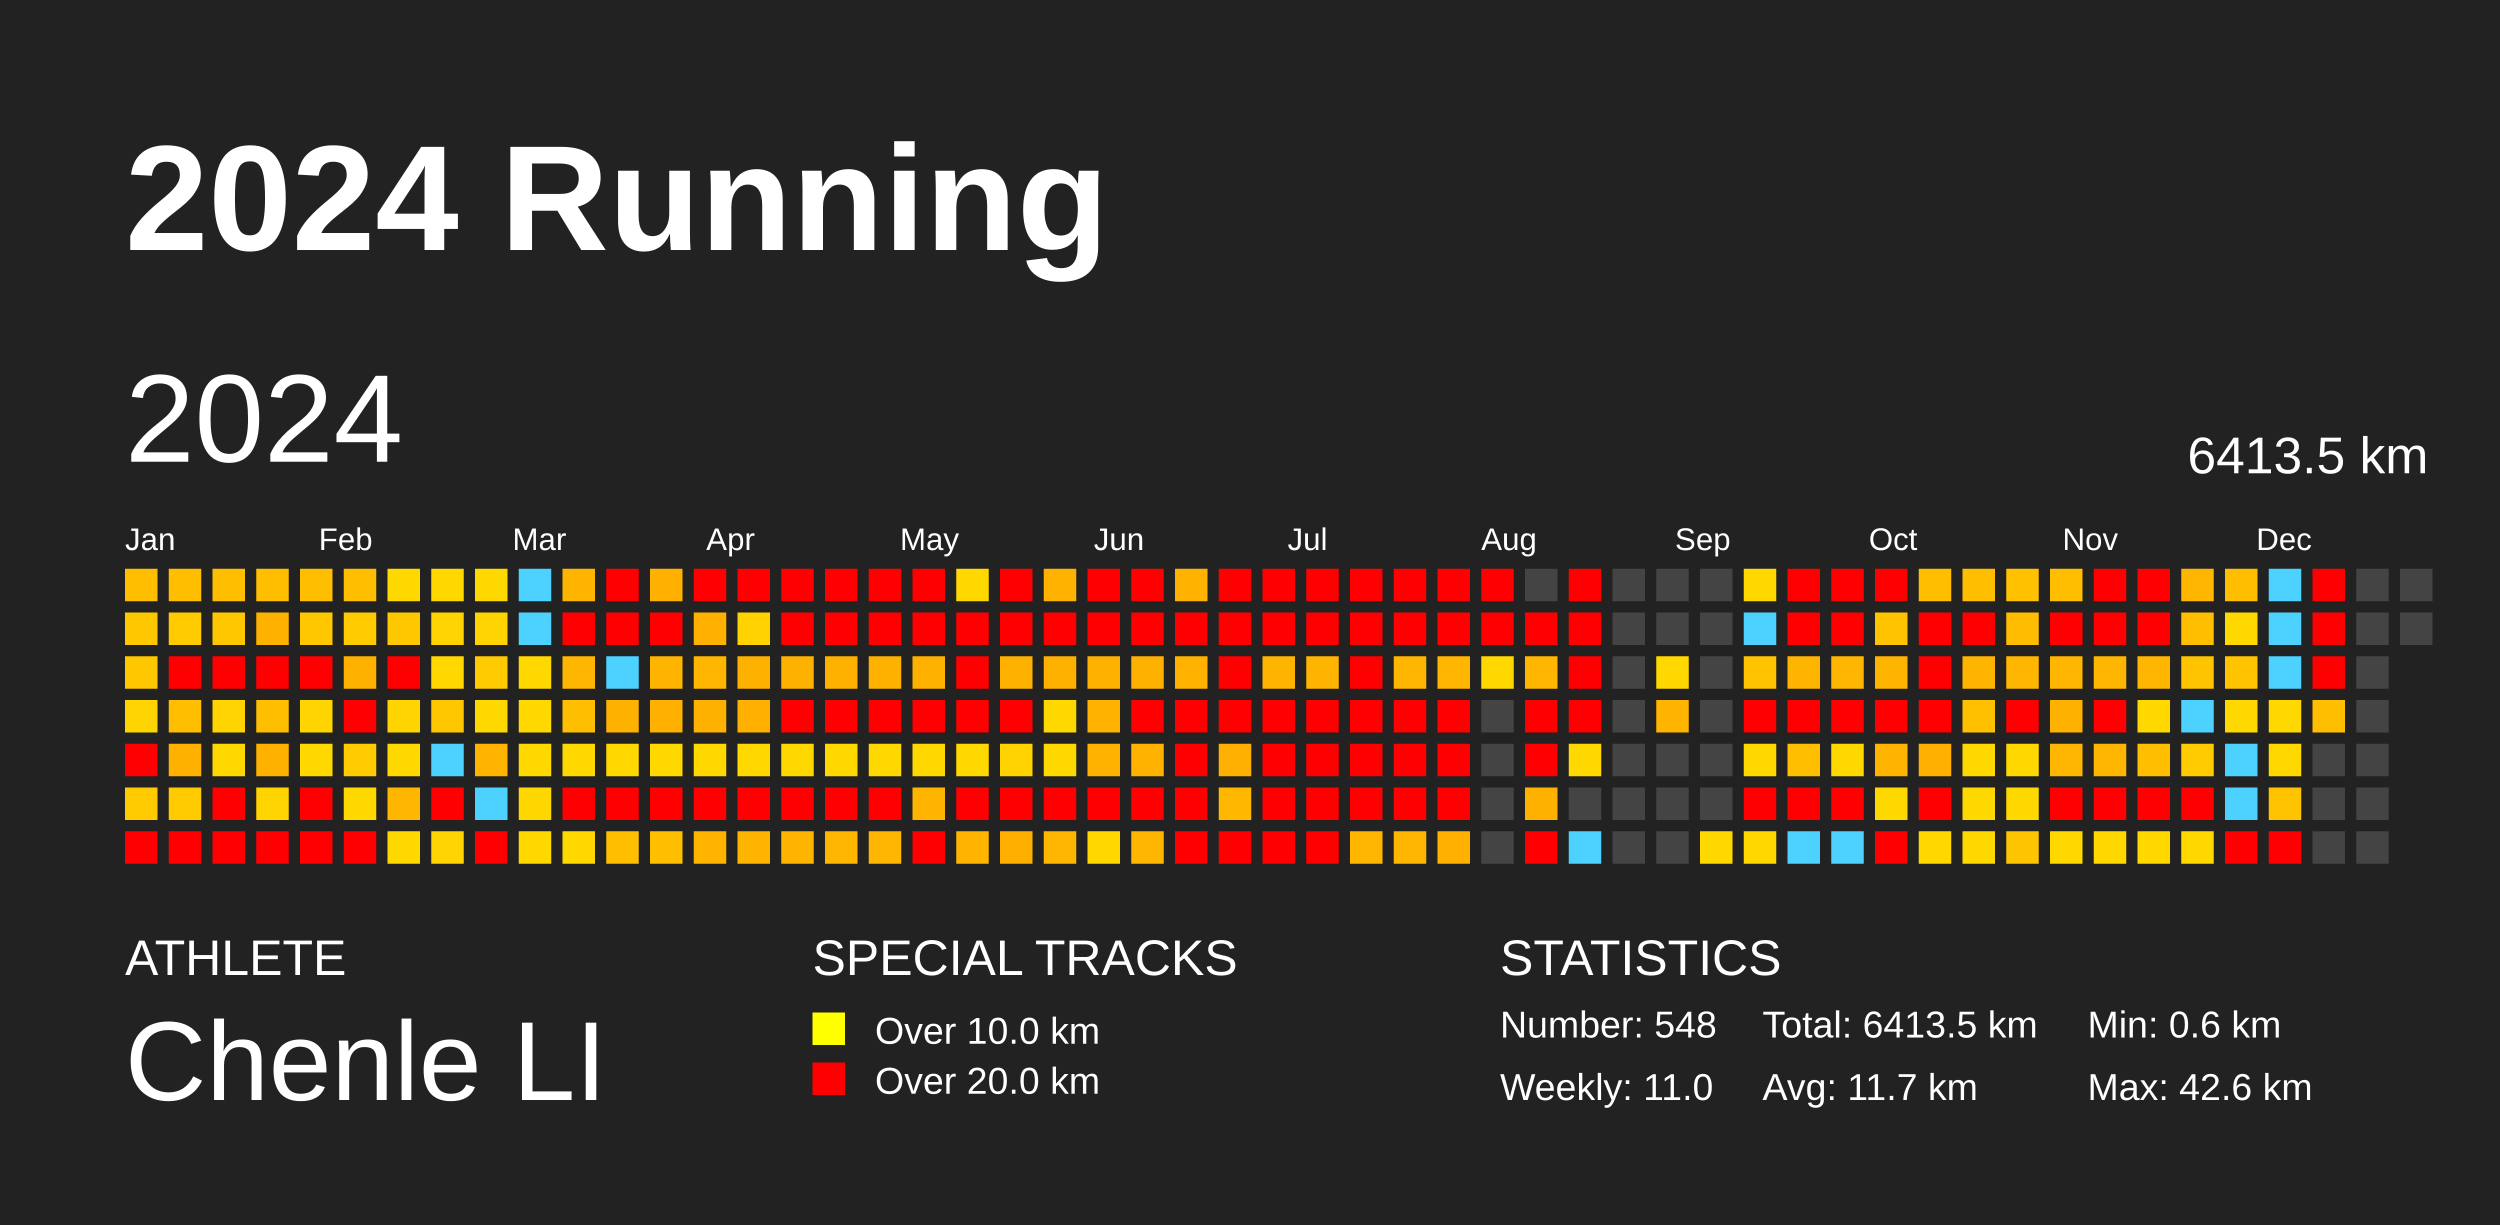
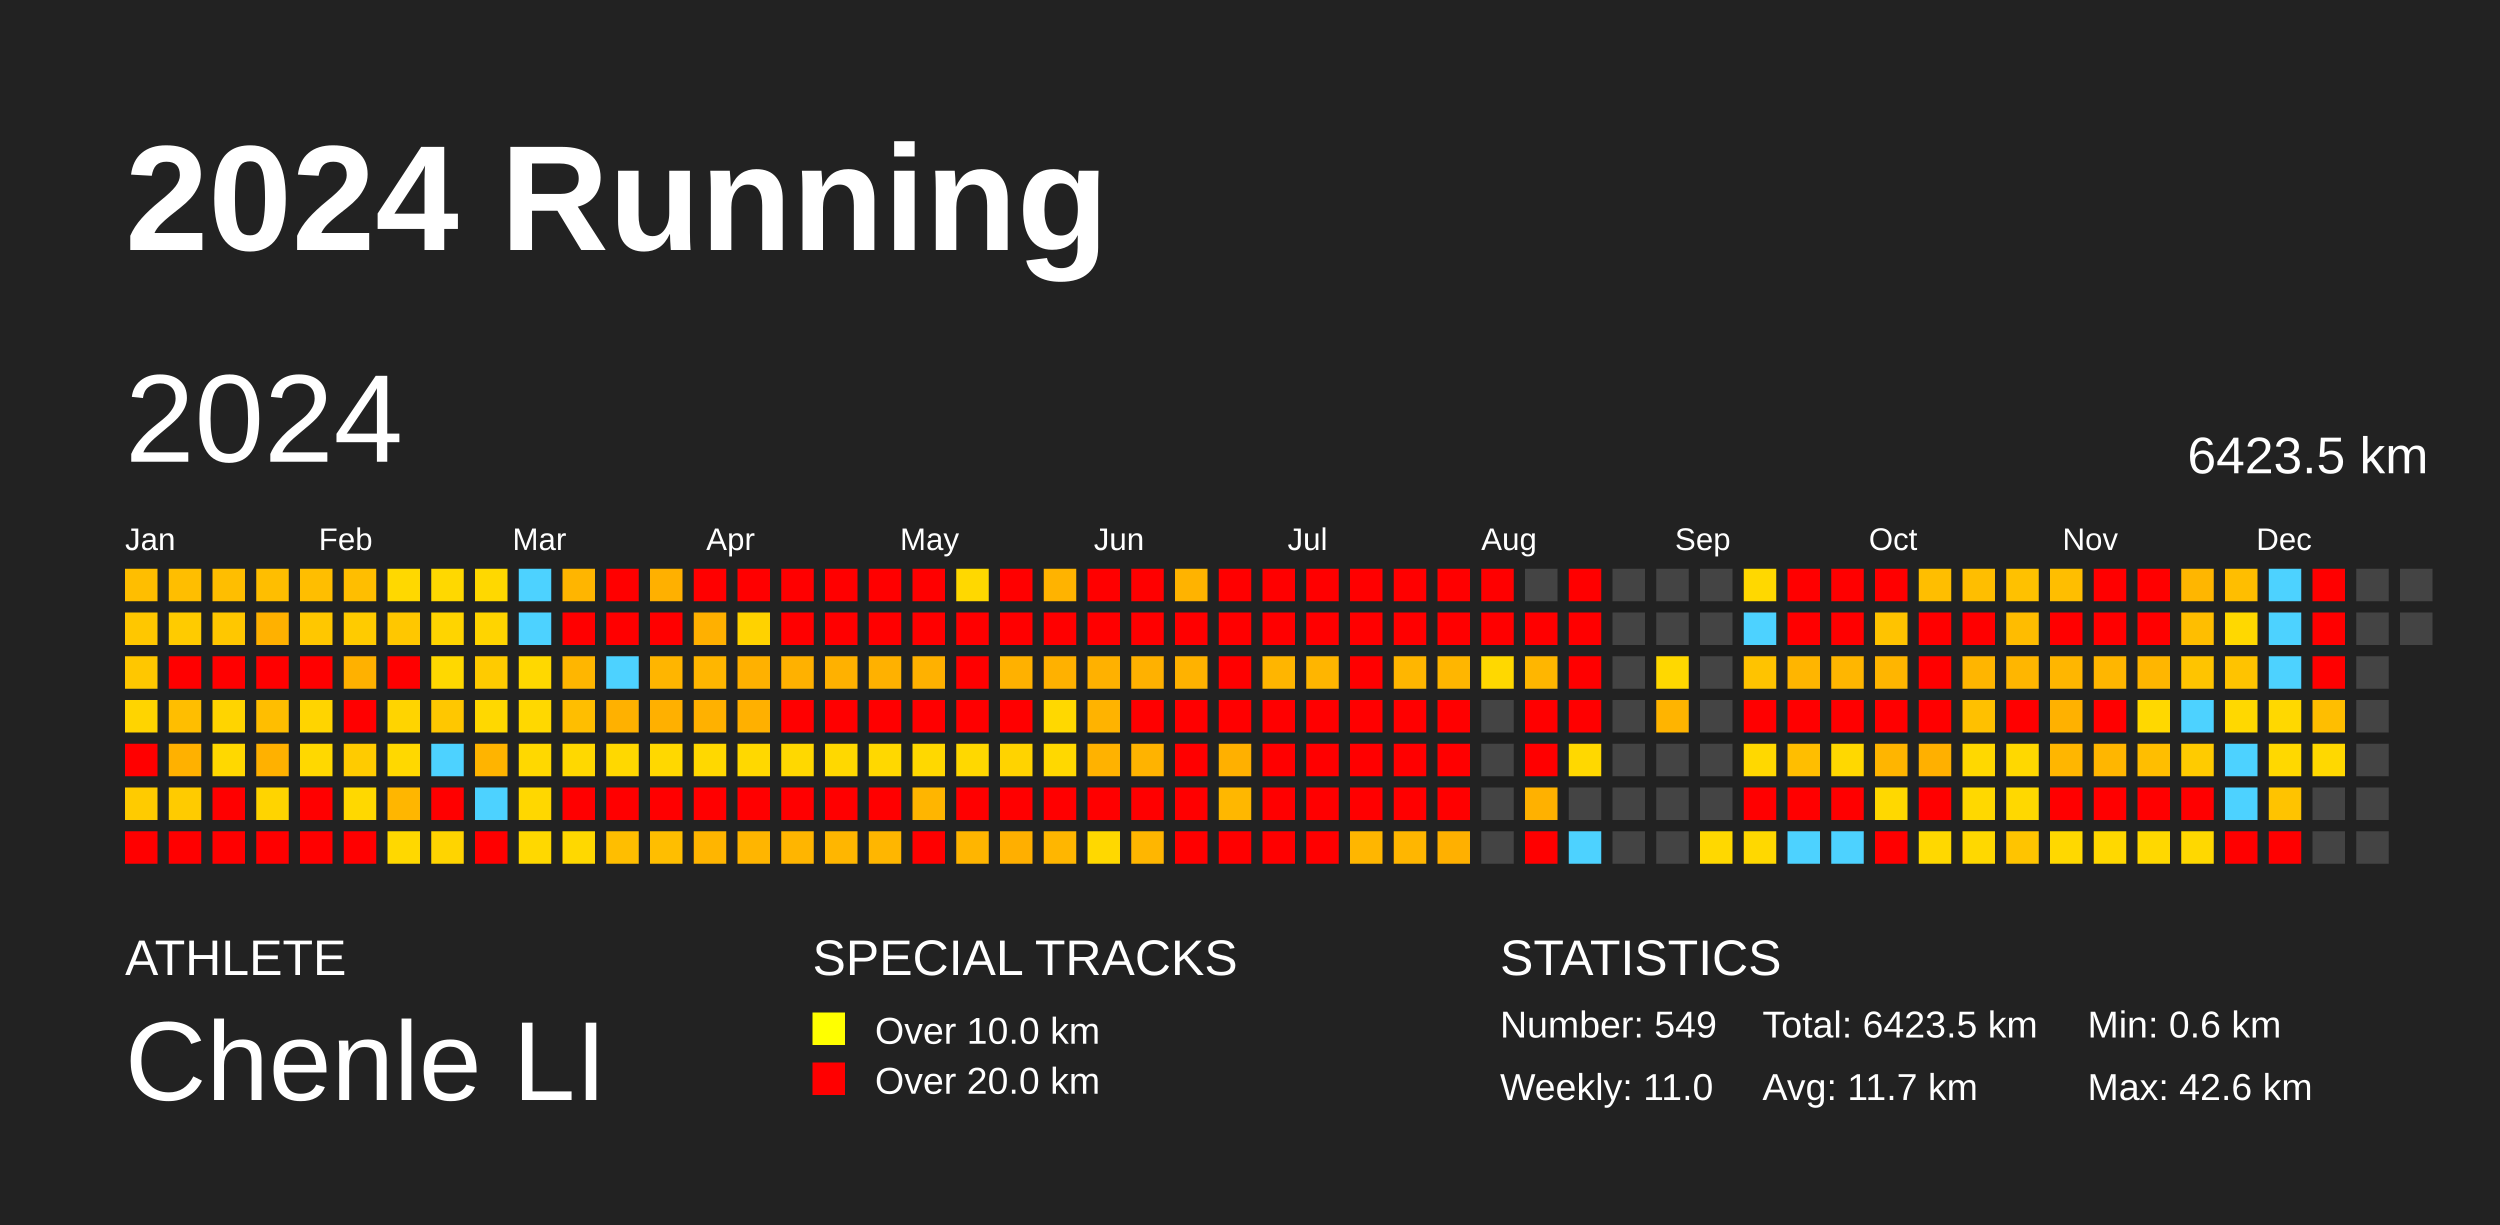
<svg xmlns="http://www.w3.org/2000/svg" baseProfile="full" height="98mm" version="1.1" viewBox="0,0,200,98" width="200mm">
  <defs />
  <rect fill="#222222" height="98" width="200" x="0" y="0" />
  <text fill="#FFFFFF" style="font-size:12px; font-family:Arial; font-weight:bold;" x="10" y="20">2024 Running</text>
  <text fill="#FFFFFF" style="font-size:4px; font-family:Arial" x="10" y="78">ATHLETE</text>
  <text fill="#FFFFFF" style="font-size:9px; font-family:Arial" x="10" y="88">Chenle LI</text>
  <text fill="#FFFFFF" style="font-size:4px; font-family:Arial" x="65" y="78">SPECIAL TRACKS</text>
  <rect fill="yellow" height="2.6" width="2.6" x="65" y="81" />
  <text fill="#FFFFFF" style="font-size:3px; font-family:Arial" x="70" y="83.5">Over 10.0 km</text>
  <rect fill="red" height="2.6" width="2.6" x="65" y="85" />
  <text fill="#FFFFFF" style="font-size:3px; font-family:Arial" x="70" y="87.5">Over 20.0 km</text>
  <text fill="#FFFFFF" style="font-size:4px; font-family:Arial" x="120" y="78">STATISTICS</text>
-   <text fill="#FFFFFF" style="font-size:3px; font-family:Arial" x="120" y="83">Number: 548</text>
+   <text fill="#FFFFFF" style="font-size:3px; font-family:Arial" x="120" y="83">Number: 549</text>
  <text fill="#FFFFFF" style="font-size:3px; font-family:Arial" x="120" y="88">Weekly: 11.0</text>
-   <text fill="#FFFFFF" style="font-size:3px; font-family:Arial" x="141" y="83">Total: 6413.5 km</text>
+   <text fill="#FFFFFF" style="font-size:3px; font-family:Arial" x="141" y="83">Total: 6423.5 km</text>
  <text fill="#FFFFFF" style="font-size:3px; font-family:Arial" x="141" y="88">Avg: 11.7 km</text>
  <text fill="#FFFFFF" style="font-size:3px; font-family:Arial" x="167" y="83">Min: 0.6 km</text>
  <text fill="#FFFFFF" style="font-size:3px; font-family:Arial" x="167" y="88">Max: 42.6 km</text>
  <text dominant-baseline="hanging" fill="#FFFFFF" style="font-size:10.0px; font-family:Arial;" x="10" y="30">2024</text>
-   <text dominant-baseline="hanging" fill="#FFFFFF" style="font-size:4.125px; font-family:Arial;" x="175" y="35">6413.5 km</text>
+   <text dominant-baseline="hanging" fill="#FFFFFF" style="font-size:4.125px; font-family:Arial;" x="175" y="35">6423.5 km</text>
  <text fill="#FFFFFF" style="font-size:2.5px; font-family:Arial" x="10.0" y="44">Jan</text>
  <text fill="#FFFFFF" style="font-size:2.5px; font-family:Arial" x="25.5" y="44">Feb</text>
  <text fill="#FFFFFF" style="font-size:2.5px; font-family:Arial" x="41.0" y="44">Mar</text>
  <text fill="#FFFFFF" style="font-size:2.5px; font-family:Arial" x="56.5" y="44">Apr</text>
  <text fill="#FFFFFF" style="font-size:2.5px; font-family:Arial" x="72.0" y="44">May</text>
  <text fill="#FFFFFF" style="font-size:2.5px; font-family:Arial" x="87.5" y="44">Jun</text>
  <text fill="#FFFFFF" style="font-size:2.5px; font-family:Arial" x="103.0" y="44">Jul</text>
  <text fill="#FFFFFF" style="font-size:2.5px; font-family:Arial" x="118.5" y="44">Aug</text>
  <text fill="#FFFFFF" style="font-size:2.5px; font-family:Arial" x="134.0" y="44">Sep</text>
  <text fill="#FFFFFF" style="font-size:2.5px; font-family:Arial" x="149.5" y="44">Oct</text>
  <text fill="#FFFFFF" style="font-size:2.5px; font-family:Arial" x="165.0" y="44">Nov</text>
  <text fill="#FFFFFF" style="font-size:2.5px; font-family:Arial" x="180.5" y="44">Dec</text>
  <rect fill="#ffbe00" height="2.6" width="2.6" x="10.0" y="45.5" />
  <rect fill="#ffc700" height="2.6" width="2.6" x="10.0" y="49.0" />
  <rect fill="#ffc700" height="2.6" width="2.6" x="10.0" y="52.5" />
  <rect fill="#ffd400" height="2.6" width="2.6" x="10.0" y="56.0" />
  <rect fill="red" height="2.6" width="2.6" x="10.0" y="59.5" />
  <rect fill="#ffcb00" height="2.6" width="2.6" x="10.0" y="63.0" />
  <rect fill="red" height="2.6" width="2.6" x="10.0" y="66.5" />
  <rect fill="#ffbe00" height="2.6" width="2.6" x="13.5" y="45.5" />
  <rect fill="#ffcb00" height="2.6" width="2.6" x="13.5" y="49.0" />
  <rect fill="red" height="2.6" width="2.6" x="13.5" y="52.5" />
  <rect fill="#ffbe00" height="2.6" width="2.6" x="13.5" y="56.0" />
  <rect fill="#ffb100" height="2.6" width="2.6" x="13.5" y="59.5" />
  <rect fill="#ffcb00" height="2.6" width="2.6" x="13.5" y="63.0" />
  <rect fill="red" height="2.6" width="2.6" x="13.5" y="66.5" />
  <rect fill="#ffbe00" height="2.6" width="2.6" x="17.0" y="45.5" />
  <rect fill="#ffc700" height="2.6" width="2.6" x="17.0" y="49.0" />
  <rect fill="red" height="2.6" width="2.6" x="17.0" y="52.5" />
  <rect fill="#ffd400" height="2.6" width="2.6" x="17.0" y="56.0" />
  <rect fill="#ffd800" height="2.6" width="2.6" x="17.0" y="59.5" />
  <rect fill="red" height="2.6" width="2.6" x="17.0" y="63.0" />
  <rect fill="red" height="2.6" width="2.6" x="17.0" y="66.5" />
  <rect fill="#ffbe00" height="2.6" width="2.6" x="20.5" y="45.5" />
  <rect fill="#ffb100" height="2.6" width="2.6" x="20.5" y="49.0" />
  <rect fill="red" height="2.6" width="2.6" x="20.5" y="52.5" />
  <rect fill="#ffbe00" height="2.6" width="2.6" x="20.5" y="56.0" />
  <rect fill="#ffb100" height="2.6" width="2.6" x="20.5" y="59.5" />
  <rect fill="#ffd400" height="2.6" width="2.6" x="20.5" y="63.0" />
  <rect fill="red" height="2.6" width="2.6" x="20.5" y="66.5" />
  <rect fill="#ffbe00" height="2.6" width="2.6" x="24.0" y="45.5" />
  <rect fill="#ffc700" height="2.6" width="2.6" x="24.0" y="49.0" />
  <rect fill="red" height="2.6" width="2.6" x="24.0" y="52.5" />
  <rect fill="#ffd400" height="2.6" width="2.6" x="24.0" y="56.0" />
  <rect fill="#ffd800" height="2.6" width="2.6" x="24.0" y="59.5" />
  <rect fill="red" height="2.6" width="2.6" x="24.0" y="63.0" />
  <rect fill="red" height="2.6" width="2.6" x="24.0" y="66.5" />
  <rect fill="#ffbe00" height="2.6" width="2.6" x="27.5" y="45.5" />
  <rect fill="#ffcb00" height="2.6" width="2.6" x="27.5" y="49.0" />
  <rect fill="#ffb100" height="2.6" width="2.6" x="27.5" y="52.5" />
  <rect fill="red" height="2.6" width="2.6" x="27.5" y="56.0" />
  <rect fill="#ffcb00" height="2.6" width="2.6" x="27.5" y="59.5" />
  <rect fill="#ffd800" height="2.6" width="2.6" x="27.5" y="63.0" />
  <rect fill="red" height="2.6" width="2.6" x="27.5" y="66.5" />
  <rect fill="#ffd800" height="2.6" width="2.6" x="31.0" y="45.5" />
  <rect fill="#ffc700" height="2.6" width="2.6" x="31.0" y="49.0" />
  <rect fill="red" height="2.6" width="2.6" x="31.0" y="52.5" />
  <rect fill="#ffd400" height="2.6" width="2.6" x="31.0" y="56.0" />
  <rect fill="#ffd800" height="2.6" width="2.6" x="31.0" y="59.5" />
  <rect fill="#ffb600" height="2.6" width="2.6" x="31.0" y="63.0" />
  <rect fill="#ffd800" height="2.6" width="2.6" x="31.0" y="66.5" />
  <rect fill="#ffd800" height="2.6" width="2.6" x="34.5" y="45.5" />
  <rect fill="#ffd400" height="2.6" width="2.6" x="34.5" y="49.0" />
  <rect fill="#ffd800" height="2.6" width="2.6" x="34.5" y="52.5" />
  <rect fill="#ffc700" height="2.6" width="2.6" x="34.5" y="56.0" />
  <rect fill="#4dd2ff" height="2.6" width="2.6" x="34.5" y="59.5" />
  <rect fill="red" height="2.6" width="2.6" x="34.5" y="63.0" />
  <rect fill="#ffd400" height="2.6" width="2.6" x="34.5" y="66.5" />
  <rect fill="#ffd800" height="2.6" width="2.6" x="38.0" y="45.5" />
  <rect fill="#ffd400" height="2.6" width="2.6" x="38.0" y="49.0" />
  <rect fill="#ffcb00" height="2.6" width="2.6" x="38.0" y="52.5" />
  <rect fill="#ffd800" height="2.6" width="2.6" x="38.0" y="56.0" />
  <rect fill="#ffb400" height="2.6" width="2.6" x="38.0" y="59.5" />
  <rect fill="#4dd2ff" height="2.6" width="2.6" x="38.0" y="63.0" />
  <rect fill="red" height="2.6" width="2.6" x="38.0" y="66.5" />
  <rect fill="#4dd2ff" height="2.6" width="2.6" x="41.5" y="45.5" />
  <rect fill="#4dd2ff" height="2.6" width="2.6" x="41.5" y="49.0" />
  <rect fill="#ffd800" height="2.6" width="2.6" x="41.5" y="52.5" />
  <rect fill="#ffd800" height="2.6" width="2.6" x="41.5" y="56.0" />
  <rect fill="#ffd800" height="2.6" width="2.6" x="41.5" y="59.5" />
  <rect fill="#ffd700" height="2.6" width="2.6" x="41.5" y="63.0" />
  <rect fill="#ffd800" height="2.6" width="2.6" x="41.5" y="66.5" />
  <rect fill="#ffb500" height="2.6" width="2.6" x="45.0" y="45.5" />
  <rect fill="red" height="2.6" width="2.6" x="45.0" y="49.0" />
  <rect fill="#ffb600" height="2.6" width="2.6" x="45.0" y="52.5" />
  <rect fill="#ffbe00" height="2.6" width="2.6" x="45.0" y="56.0" />
  <rect fill="#ffd800" height="2.6" width="2.6" x="45.0" y="59.5" />
  <rect fill="red" height="2.6" width="2.6" x="45.0" y="63.0" />
  <rect fill="#ffd800" height="2.6" width="2.6" x="45.0" y="66.5" />
  <rect fill="red" height="2.6" width="2.6" x="48.5" y="45.5" />
  <rect fill="red" height="2.6" width="2.6" x="48.5" y="49.0" />
  <rect fill="#4dd2ff" height="2.6" width="2.6" x="48.5" y="52.5" />
  <rect fill="#ffb100" height="2.6" width="2.6" x="48.5" y="56.0" />
  <rect fill="#ffd800" height="2.6" width="2.6" x="48.5" y="59.5" />
  <rect fill="red" height="2.6" width="2.6" x="48.5" y="63.0" />
  <rect fill="#ffbe00" height="2.6" width="2.6" x="48.5" y="66.5" />
  <rect fill="#ffb000" height="2.6" width="2.6" x="52.0" y="45.5" />
  <rect fill="red" height="2.6" width="2.6" x="52.0" y="49.0" />
  <rect fill="#ffb500" height="2.6" width="2.6" x="52.0" y="52.5" />
  <rect fill="#ffb000" height="2.6" width="2.6" x="52.0" y="56.0" />
  <rect fill="#ffd800" height="2.6" width="2.6" x="52.0" y="59.5" />
  <rect fill="red" height="2.6" width="2.6" x="52.0" y="63.0" />
  <rect fill="#ffbe00" height="2.6" width="2.6" x="52.0" y="66.5" />
  <rect fill="red" height="2.6" width="2.6" x="55.5" y="45.5" />
  <rect fill="#ffb000" height="2.6" width="2.6" x="55.5" y="49.0" />
  <rect fill="#ffb600" height="2.6" width="2.6" x="55.5" y="52.5" />
  <rect fill="#ffb100" height="2.6" width="2.6" x="55.5" y="56.0" />
  <rect fill="#ffd800" height="2.6" width="2.6" x="55.5" y="59.5" />
  <rect fill="red" height="2.6" width="2.6" x="55.5" y="63.0" />
  <rect fill="#ffb500" height="2.6" width="2.6" x="55.5" y="66.5" />
  <rect fill="red" height="2.6" width="2.6" x="59.0" y="45.5" />
  <rect fill="#ffd200" height="2.6" width="2.6" x="59.0" y="49.0" />
  <rect fill="#ffb100" height="2.6" width="2.6" x="59.0" y="52.5" />
  <rect fill="#ffb000" height="2.6" width="2.6" x="59.0" y="56.0" />
  <rect fill="#ffd800" height="2.6" width="2.6" x="59.0" y="59.5" />
  <rect fill="red" height="2.6" width="2.6" x="59.0" y="63.0" />
  <rect fill="#ffb500" height="2.6" width="2.6" x="59.0" y="66.5" />
  <rect fill="red" height="2.6" width="2.6" x="62.5" y="45.5" />
  <rect fill="red" height="2.6" width="2.6" x="62.5" y="49.0" />
  <rect fill="#ffb100" height="2.6" width="2.6" x="62.5" y="52.5" />
  <rect fill="red" height="2.6" width="2.6" x="62.5" y="56.0" />
  <rect fill="#ffd800" height="2.6" width="2.6" x="62.5" y="59.5" />
  <rect fill="red" height="2.6" width="2.6" x="62.5" y="63.0" />
  <rect fill="#ffb500" height="2.6" width="2.6" x="62.5" y="66.5" />
  <rect fill="red" height="2.6" width="2.6" x="66.0" y="45.5" />
  <rect fill="red" height="2.6" width="2.6" x="66.0" y="49.0" />
  <rect fill="#ffb100" height="2.6" width="2.6" x="66.0" y="52.5" />
  <rect fill="red" height="2.6" width="2.6" x="66.0" y="56.0" />
  <rect fill="#ffd800" height="2.6" width="2.6" x="66.0" y="59.5" />
  <rect fill="red" height="2.6" width="2.6" x="66.0" y="63.0" />
  <rect fill="#ffb600" height="2.6" width="2.6" x="66.0" y="66.5" />
  <rect fill="red" height="2.6" width="2.6" x="69.5" y="45.5" />
  <rect fill="red" height="2.6" width="2.6" x="69.5" y="49.0" />
  <rect fill="#ffb100" height="2.6" width="2.6" x="69.5" y="52.5" />
  <rect fill="red" height="2.6" width="2.6" x="69.5" y="56.0" />
  <rect fill="#ffd800" height="2.6" width="2.6" x="69.5" y="59.5" />
  <rect fill="red" height="2.6" width="2.6" x="69.5" y="63.0" />
  <rect fill="#ffb600" height="2.6" width="2.6" x="69.5" y="66.5" />
  <rect fill="red" height="2.6" width="2.6" x="73.0" y="45.5" />
  <rect fill="red" height="2.6" width="2.6" x="73.0" y="49.0" />
  <rect fill="#ffb100" height="2.6" width="2.6" x="73.0" y="52.5" />
  <rect fill="red" height="2.6" width="2.6" x="73.0" y="56.0" />
  <rect fill="#ffd800" height="2.6" width="2.6" x="73.0" y="59.5" />
  <rect fill="#ffb500" height="2.6" width="2.6" x="73.0" y="63.0" />
  <rect fill="red" height="2.6" width="2.6" x="73.0" y="66.5" />
  <rect fill="#ffd800" height="2.6" width="2.6" x="76.5" y="45.5" />
  <rect fill="red" height="2.6" width="2.6" x="76.5" y="49.0" />
  <rect fill="red" height="2.6" width="2.6" x="76.5" y="52.5" />
  <rect fill="red" height="2.6" width="2.6" x="76.5" y="56.0" />
  <rect fill="#ffd800" height="2.6" width="2.6" x="76.5" y="59.5" />
  <rect fill="red" height="2.6" width="2.6" x="76.5" y="63.0" />
  <rect fill="#ffb500" height="2.6" width="2.6" x="76.5" y="66.5" />
  <rect fill="red" height="2.6" width="2.6" x="80.0" y="45.5" />
  <rect fill="red" height="2.6" width="2.6" x="80.0" y="49.0" />
  <rect fill="#ffb100" height="2.6" width="2.6" x="80.0" y="52.5" />
  <rect fill="red" height="2.6" width="2.6" x="80.0" y="56.0" />
  <rect fill="#ffd300" height="2.6" width="2.6" x="80.0" y="59.5" />
  <rect fill="red" height="2.6" width="2.6" x="80.0" y="63.0" />
  <rect fill="#ffaf00" height="2.6" width="2.6" x="80.0" y="66.5" />
  <rect fill="#ffb300" height="2.6" width="2.6" x="83.5" y="45.5" />
  <rect fill="red" height="2.6" width="2.6" x="83.5" y="49.0" />
  <rect fill="#ffb100" height="2.6" width="2.6" x="83.5" y="52.5" />
  <rect fill="#ffd800" height="2.6" width="2.6" x="83.5" y="56.0" />
  <rect fill="#ffd800" height="2.6" width="2.6" x="83.5" y="59.5" />
  <rect fill="red" height="2.6" width="2.6" x="83.5" y="63.0" />
  <rect fill="#ffb600" height="2.6" width="2.6" x="83.5" y="66.5" />
  <rect fill="red" height="2.6" width="2.6" x="87.0" y="45.5" />
  <rect fill="red" height="2.6" width="2.6" x="87.0" y="49.0" />
  <rect fill="#ffb100" height="2.6" width="2.6" x="87.0" y="52.5" />
  <rect fill="#ffb300" height="2.6" width="2.6" x="87.0" y="56.0" />
  <rect fill="#ffb200" height="2.6" width="2.6" x="87.0" y="59.5" />
  <rect fill="red" height="2.6" width="2.6" x="87.0" y="63.0" />
  <rect fill="#ffd800" height="2.6" width="2.6" x="87.0" y="66.5" />
  <rect fill="red" height="2.6" width="2.6" x="90.5" y="45.5" />
  <rect fill="red" height="2.6" width="2.6" x="90.5" y="49.0" />
  <rect fill="#ffb100" height="2.6" width="2.6" x="90.5" y="52.5" />
  <rect fill="red" height="2.6" width="2.6" x="90.5" y="56.0" />
  <rect fill="#ffb300" height="2.6" width="2.6" x="90.5" y="59.5" />
  <rect fill="red" height="2.6" width="2.6" x="90.5" y="63.0" />
  <rect fill="#ffb600" height="2.6" width="2.6" x="90.5" y="66.5" />
  <rect fill="#ffb300" height="2.6" width="2.6" x="94.0" y="45.5" />
  <rect fill="red" height="2.6" width="2.6" x="94.0" y="49.0" />
  <rect fill="#ffb200" height="2.6" width="2.6" x="94.0" y="52.5" />
  <rect fill="red" height="2.6" width="2.6" x="94.0" y="56.0" />
  <rect fill="red" height="2.6" width="2.6" x="94.0" y="59.5" />
  <rect fill="red" height="2.6" width="2.6" x="94.0" y="63.0" />
  <rect fill="red" height="2.6" width="2.6" x="94.0" y="66.5" />
  <rect fill="red" height="2.6" width="2.6" x="97.5" y="45.5" />
  <rect fill="red" height="2.6" width="2.6" x="97.5" y="49.0" />
  <rect fill="red" height="2.6" width="2.6" x="97.5" y="52.5" />
  <rect fill="red" height="2.6" width="2.6" x="97.5" y="56.0" />
  <rect fill="#ffb000" height="2.6" width="2.6" x="97.5" y="59.5" />
  <rect fill="#ffb700" height="2.6" width="2.6" x="97.5" y="63.0" />
  <rect fill="red" height="2.6" width="2.6" x="97.5" y="66.5" />
  <rect fill="red" height="2.6" width="2.6" x="101.0" y="45.5" />
  <rect fill="red" height="2.6" width="2.6" x="101.0" y="49.0" />
  <rect fill="#ffb500" height="2.6" width="2.6" x="101.0" y="52.5" />
  <rect fill="red" height="2.6" width="2.6" x="101.0" y="56.0" />
  <rect fill="red" height="2.6" width="2.6" x="101.0" y="59.5" />
  <rect fill="red" height="2.6" width="2.6" x="101.0" y="63.0" />
  <rect fill="red" height="2.6" width="2.6" x="101.0" y="66.5" />
  <rect fill="red" height="2.6" width="2.6" x="104.5" y="45.5" />
  <rect fill="red" height="2.6" width="2.6" x="104.5" y="49.0" />
  <rect fill="#ffb500" height="2.6" width="2.6" x="104.5" y="52.5" />
  <rect fill="red" height="2.6" width="2.6" x="104.5" y="56.0" />
  <rect fill="red" height="2.6" width="2.6" x="104.5" y="59.5" />
  <rect fill="red" height="2.6" width="2.6" x="104.5" y="63.0" />
  <rect fill="red" height="2.6" width="2.6" x="104.5" y="66.5" />
  <rect fill="red" height="2.6" width="2.6" x="108.0" y="45.5" />
  <rect fill="red" height="2.6" width="2.6" x="108.0" y="49.0" />
  <rect fill="red" height="2.6" width="2.6" x="108.0" y="52.5" />
  <rect fill="red" height="2.6" width="2.6" x="108.0" y="56.0" />
  <rect fill="red" height="2.6" width="2.6" x="108.0" y="59.5" />
  <rect fill="red" height="2.6" width="2.6" x="108.0" y="63.0" />
  <rect fill="#ffb600" height="2.6" width="2.6" x="108.0" y="66.5" />
  <rect fill="red" height="2.6" width="2.6" x="111.5" y="45.5" />
  <rect fill="red" height="2.6" width="2.6" x="111.5" y="49.0" />
  <rect fill="#ffb600" height="2.6" width="2.6" x="111.5" y="52.5" />
  <rect fill="red" height="2.6" width="2.6" x="111.5" y="56.0" />
  <rect fill="red" height="2.6" width="2.6" x="111.5" y="59.5" />
  <rect fill="red" height="2.6" width="2.6" x="111.5" y="63.0" />
  <rect fill="#ffb600" height="2.6" width="2.6" x="111.5" y="66.5" />
  <rect fill="red" height="2.6" width="2.6" x="115.0" y="45.5" />
  <rect fill="red" height="2.6" width="2.6" x="115.0" y="49.0" />
  <rect fill="#ffb600" height="2.6" width="2.6" x="115.0" y="52.5" />
  <rect fill="red" height="2.6" width="2.6" x="115.0" y="56.0" />
  <rect fill="red" height="2.6" width="2.6" x="115.0" y="59.5" />
  <rect fill="red" height="2.6" width="2.6" x="115.0" y="63.0" />
  <rect fill="#ffb000" height="2.6" width="2.6" x="115.0" y="66.5" />
  <rect fill="red" height="2.6" width="2.6" x="118.5" y="45.5" />
  <rect fill="red" height="2.6" width="2.6" x="118.5" y="49.0" />
  <rect fill="#ffd800" height="2.6" width="2.6" x="118.5" y="52.5" />
  <rect fill="#444444" height="2.6" width="2.6" x="118.5" y="56.0" />
  <rect fill="#444444" height="2.6" width="2.6" x="118.5" y="59.5" />
  <rect fill="#444444" height="2.6" width="2.6" x="118.5" y="63.0" />
  <rect fill="#444444" height="2.6" width="2.6" x="118.5" y="66.5" />
  <rect fill="#444444" height="2.6" width="2.6" x="122.0" y="45.5" />
  <rect fill="red" height="2.6" width="2.6" x="122.0" y="49.0" />
  <rect fill="#ffb600" height="2.6" width="2.6" x="122.0" y="52.5" />
  <rect fill="red" height="2.6" width="2.6" x="122.0" y="56.0" />
  <rect fill="red" height="2.6" width="2.6" x="122.0" y="59.5" />
  <rect fill="#ffb100" height="2.6" width="2.6" x="122.0" y="63.0" />
  <rect fill="red" height="2.6" width="2.6" x="122.0" y="66.5" />
  <rect fill="red" height="2.6" width="2.6" x="125.5" y="45.5" />
  <rect fill="red" height="2.6" width="2.6" x="125.5" y="49.0" />
  <rect fill="red" height="2.6" width="2.6" x="125.5" y="52.5" />
  <rect fill="red" height="2.6" width="2.6" x="125.5" y="56.0" />
  <rect fill="#ffd800" height="2.6" width="2.6" x="125.5" y="59.5" />
  <rect fill="#444444" height="2.6" width="2.6" x="125.5" y="63.0" />
  <rect fill="#4dd2ff" height="2.6" width="2.6" x="125.5" y="66.5" />
  <rect fill="#444444" height="2.6" width="2.6" x="129.0" y="45.5" />
  <rect fill="#444444" height="2.6" width="2.6" x="129.0" y="49.0" />
  <rect fill="#444444" height="2.6" width="2.6" x="129.0" y="52.5" />
  <rect fill="#444444" height="2.6" width="2.6" x="129.0" y="56.0" />
  <rect fill="#444444" height="2.6" width="2.6" x="129.0" y="59.5" />
  <rect fill="#444444" height="2.6" width="2.6" x="129.0" y="63.0" />
  <rect fill="#444444" height="2.6" width="2.6" x="129.0" y="66.5" />
  <rect fill="#444444" height="2.6" width="2.6" x="132.5" y="45.5" />
  <rect fill="#444444" height="2.6" width="2.6" x="132.5" y="49.0" />
  <rect fill="#ffd800" height="2.6" width="2.6" x="132.5" y="52.5" />
  <rect fill="#ffb400" height="2.6" width="2.6" x="132.5" y="56.0" />
  <rect fill="#444444" height="2.6" width="2.6" x="132.5" y="59.5" />
  <rect fill="#444444" height="2.6" width="2.6" x="132.5" y="63.0" />
  <rect fill="#444444" height="2.6" width="2.6" x="132.5" y="66.5" />
  <rect fill="#444444" height="2.6" width="2.6" x="136.0" y="45.5" />
  <rect fill="#444444" height="2.6" width="2.6" x="136.0" y="49.0" />
  <rect fill="#444444" height="2.6" width="2.6" x="136.0" y="52.5" />
  <rect fill="#444444" height="2.6" width="2.6" x="136.0" y="56.0" />
  <rect fill="#444444" height="2.6" width="2.6" x="136.0" y="59.5" />
  <rect fill="#444444" height="2.6" width="2.6" x="136.0" y="63.0" />
  <rect fill="#ffd800" height="2.6" width="2.6" x="136.0" y="66.5" />
  <rect fill="#ffd800" height="2.6" width="2.6" x="139.5" y="45.5" />
  <rect fill="#4dd2ff" height="2.6" width="2.6" x="139.5" y="49.0" />
  <rect fill="#ffc300" height="2.6" width="2.6" x="139.5" y="52.5" />
  <rect fill="red" height="2.6" width="2.6" x="139.5" y="56.0" />
  <rect fill="#ffd800" height="2.6" width="2.6" x="139.5" y="59.5" />
  <rect fill="red" height="2.6" width="2.6" x="139.5" y="63.0" />
  <rect fill="#ffd800" height="2.6" width="2.6" x="139.5" y="66.5" />
  <rect fill="red" height="2.6" width="2.6" x="143.0" y="45.5" />
  <rect fill="red" height="2.6" width="2.6" x="143.0" y="49.0" />
  <rect fill="#ffb500" height="2.6" width="2.6" x="143.0" y="52.5" />
  <rect fill="red" height="2.6" width="2.6" x="143.0" y="56.0" />
  <rect fill="#ffbe00" height="2.6" width="2.6" x="143.0" y="59.5" />
  <rect fill="red" height="2.6" width="2.6" x="143.0" y="63.0" />
  <rect fill="#4dd2ff" height="2.6" width="2.6" x="143.0" y="66.5" />
  <rect fill="red" height="2.6" width="2.6" x="146.5" y="45.5" />
  <rect fill="red" height="2.6" width="2.6" x="146.5" y="49.0" />
  <rect fill="#ffb600" height="2.6" width="2.6" x="146.5" y="52.5" />
  <rect fill="red" height="2.6" width="2.6" x="146.5" y="56.0" />
  <rect fill="#ffd800" height="2.6" width="2.6" x="146.5" y="59.5" />
  <rect fill="red" height="2.6" width="2.6" x="146.5" y="63.0" />
  <rect fill="#4dd2ff" height="2.6" width="2.6" x="146.5" y="66.5" />
  <rect fill="red" height="2.6" width="2.6" x="150.0" y="45.5" />
  <rect fill="#ffc300" height="2.6" width="2.6" x="150.0" y="49.0" />
  <rect fill="#ffb500" height="2.6" width="2.6" x="150.0" y="52.5" />
  <rect fill="red" height="2.6" width="2.6" x="150.0" y="56.0" />
  <rect fill="#ffb500" height="2.6" width="2.6" x="150.0" y="59.5" />
  <rect fill="#ffd800" height="2.6" width="2.6" x="150.0" y="63.0" />
  <rect fill="red" height="2.6" width="2.6" x="150.0" y="66.5" />
  <rect fill="#ffbe00" height="2.6" width="2.6" x="153.5" y="45.5" />
  <rect fill="red" height="2.6" width="2.6" x="153.5" y="49.0" />
  <rect fill="red" height="2.6" width="2.6" x="153.5" y="52.5" />
  <rect fill="red" height="2.6" width="2.6" x="153.5" y="56.0" />
  <rect fill="#ffb000" height="2.6" width="2.6" x="153.5" y="59.5" />
  <rect fill="red" height="2.6" width="2.6" x="153.5" y="63.0" />
  <rect fill="#ffd800" height="2.6" width="2.6" x="153.5" y="66.5" />
  <rect fill="#ffbe00" height="2.6" width="2.6" x="157.0" y="45.5" />
  <rect fill="red" height="2.6" width="2.6" x="157.0" y="49.0" />
  <rect fill="#ffb500" height="2.6" width="2.6" x="157.0" y="52.5" />
  <rect fill="#ffc000" height="2.6" width="2.6" x="157.0" y="56.0" />
  <rect fill="#ffd800" height="2.6" width="2.6" x="157.0" y="59.5" />
  <rect fill="#ffd800" height="2.6" width="2.6" x="157.0" y="63.0" />
  <rect fill="#ffd800" height="2.6" width="2.6" x="157.0" y="66.5" />
  <rect fill="#ffc100" height="2.6" width="2.6" x="160.5" y="45.5" />
  <rect fill="#ffbc00" height="2.6" width="2.6" x="160.5" y="49.0" />
  <rect fill="#ffb600" height="2.6" width="2.6" x="160.5" y="52.5" />
  <rect fill="red" height="2.6" width="2.6" x="160.5" y="56.0" />
  <rect fill="#ffd800" height="2.6" width="2.6" x="160.5" y="59.5" />
  <rect fill="#ffd800" height="2.6" width="2.6" x="160.5" y="63.0" />
  <rect fill="#ffc400" height="2.6" width="2.6" x="160.5" y="66.5" />
  <rect fill="#ffbe00" height="2.6" width="2.6" x="164.0" y="45.5" />
  <rect fill="red" height="2.6" width="2.6" x="164.0" y="49.0" />
  <rect fill="#ffb600" height="2.6" width="2.6" x="164.0" y="52.5" />
  <rect fill="#ffb100" height="2.6" width="2.6" x="164.0" y="56.0" />
  <rect fill="#ffb600" height="2.6" width="2.6" x="164.0" y="59.5" />
  <rect fill="red" height="2.6" width="2.6" x="164.0" y="63.0" />
  <rect fill="#ffd800" height="2.6" width="2.6" x="164.0" y="66.5" />
  <rect fill="red" height="2.6" width="2.6" x="167.5" y="45.5" />
  <rect fill="red" height="2.6" width="2.6" x="167.5" y="49.0" />
  <rect fill="#ffb600" height="2.6" width="2.6" x="167.5" y="52.5" />
  <rect fill="red" height="2.6" width="2.6" x="167.5" y="56.0" />
  <rect fill="#ffb600" height="2.6" width="2.6" x="167.5" y="59.5" />
  <rect fill="red" height="2.6" width="2.6" x="167.5" y="63.0" />
  <rect fill="#ffd800" height="2.6" width="2.6" x="167.5" y="66.5" />
  <rect fill="red" height="2.6" width="2.6" x="171.0" y="45.5" />
  <rect fill="red" height="2.6" width="2.6" x="171.0" y="49.0" />
  <rect fill="#ffb600" height="2.6" width="2.6" x="171.0" y="52.5" />
  <rect fill="#ffd800" height="2.6" width="2.6" x="171.0" y="56.0" />
  <rect fill="#ffbe00" height="2.6" width="2.6" x="171.0" y="59.5" />
  <rect fill="red" height="2.6" width="2.6" x="171.0" y="63.0" />
  <rect fill="#ffd800" height="2.6" width="2.6" x="171.0" y="66.5" />
  <rect fill="#ffb600" height="2.6" width="2.6" x="174.5" y="45.5" />
  <rect fill="#ffbe00" height="2.6" width="2.6" x="174.5" y="49.0" />
  <rect fill="#ffc400" height="2.6" width="2.6" x="174.5" y="52.5" />
  <rect fill="#4dd2ff" height="2.6" width="2.6" x="174.5" y="56.0" />
  <rect fill="#ffcb00" height="2.6" width="2.6" x="174.5" y="59.5" />
  <rect fill="red" height="2.6" width="2.6" x="174.5" y="63.0" />
  <rect fill="#ffd800" height="2.6" width="2.6" x="174.5" y="66.5" />
  <rect fill="#ffbe00" height="2.6" width="2.6" x="178.0" y="45.5" />
  <rect fill="#ffd800" height="2.6" width="2.6" x="178.0" y="49.0" />
  <rect fill="#ffc300" height="2.6" width="2.6" x="178.0" y="52.5" />
  <rect fill="#ffd800" height="2.6" width="2.6" x="178.0" y="56.0" />
  <rect fill="#4dd2ff" height="2.6" width="2.6" x="178.0" y="59.5" />
  <rect fill="#4dd2ff" height="2.6" width="2.6" x="178.0" y="63.0" />
  <rect fill="red" height="2.6" width="2.6" x="178.0" y="66.5" />
  <rect fill="#4dd2ff" height="2.6" width="2.6" x="181.5" y="45.5" />
  <rect fill="#4dd2ff" height="2.6" width="2.6" x="181.5" y="49.0" />
  <rect fill="#4dd2ff" height="2.6" width="2.6" x="181.5" y="52.5" />
  <rect fill="#ffd800" height="2.6" width="2.6" x="181.5" y="56.0" />
  <rect fill="#ffd800" height="2.6" width="2.6" x="181.5" y="59.5" />
  <rect fill="#ffc300" height="2.6" width="2.6" x="181.5" y="63.0" />
  <rect fill="red" height="2.6" width="2.6" x="181.5" y="66.5" />
  <rect fill="red" height="2.6" width="2.6" x="185.0" y="45.5" />
  <rect fill="red" height="2.6" width="2.6" x="185.0" y="49.0" />
  <rect fill="red" height="2.6" width="2.6" x="185.0" y="52.5" />
  <rect fill="#ffbe00" height="2.6" width="2.6" x="185.0" y="56.0" />
-   <rect fill="#444444" height="2.6" width="2.6" x="185.0" y="59.5" />
+   <rect fill="#ffd800" height="2.6" width="2.6" x="185.0" y="59.5" />
  <rect fill="#444444" height="2.6" width="2.6" x="185.0" y="63.0" />
  <rect fill="#444444" height="2.6" width="2.6" x="185.0" y="66.5" />
  <rect fill="#444444" height="2.6" width="2.6" x="188.5" y="45.5" />
  <rect fill="#444444" height="2.6" width="2.6" x="188.5" y="49.0" />
  <rect fill="#444444" height="2.6" width="2.6" x="188.5" y="52.5" />
  <rect fill="#444444" height="2.6" width="2.6" x="188.5" y="56.0" />
  <rect fill="#444444" height="2.6" width="2.6" x="188.5" y="59.5" />
  <rect fill="#444444" height="2.6" width="2.6" x="188.5" y="63.0" />
  <rect fill="#444444" height="2.6" width="2.6" x="188.5" y="66.5" />
  <rect fill="#444444" height="2.6" width="2.6" x="192.0" y="45.5" />
  <rect fill="#444444" height="2.6" width="2.6" x="192.0" y="49.0" />
</svg>
